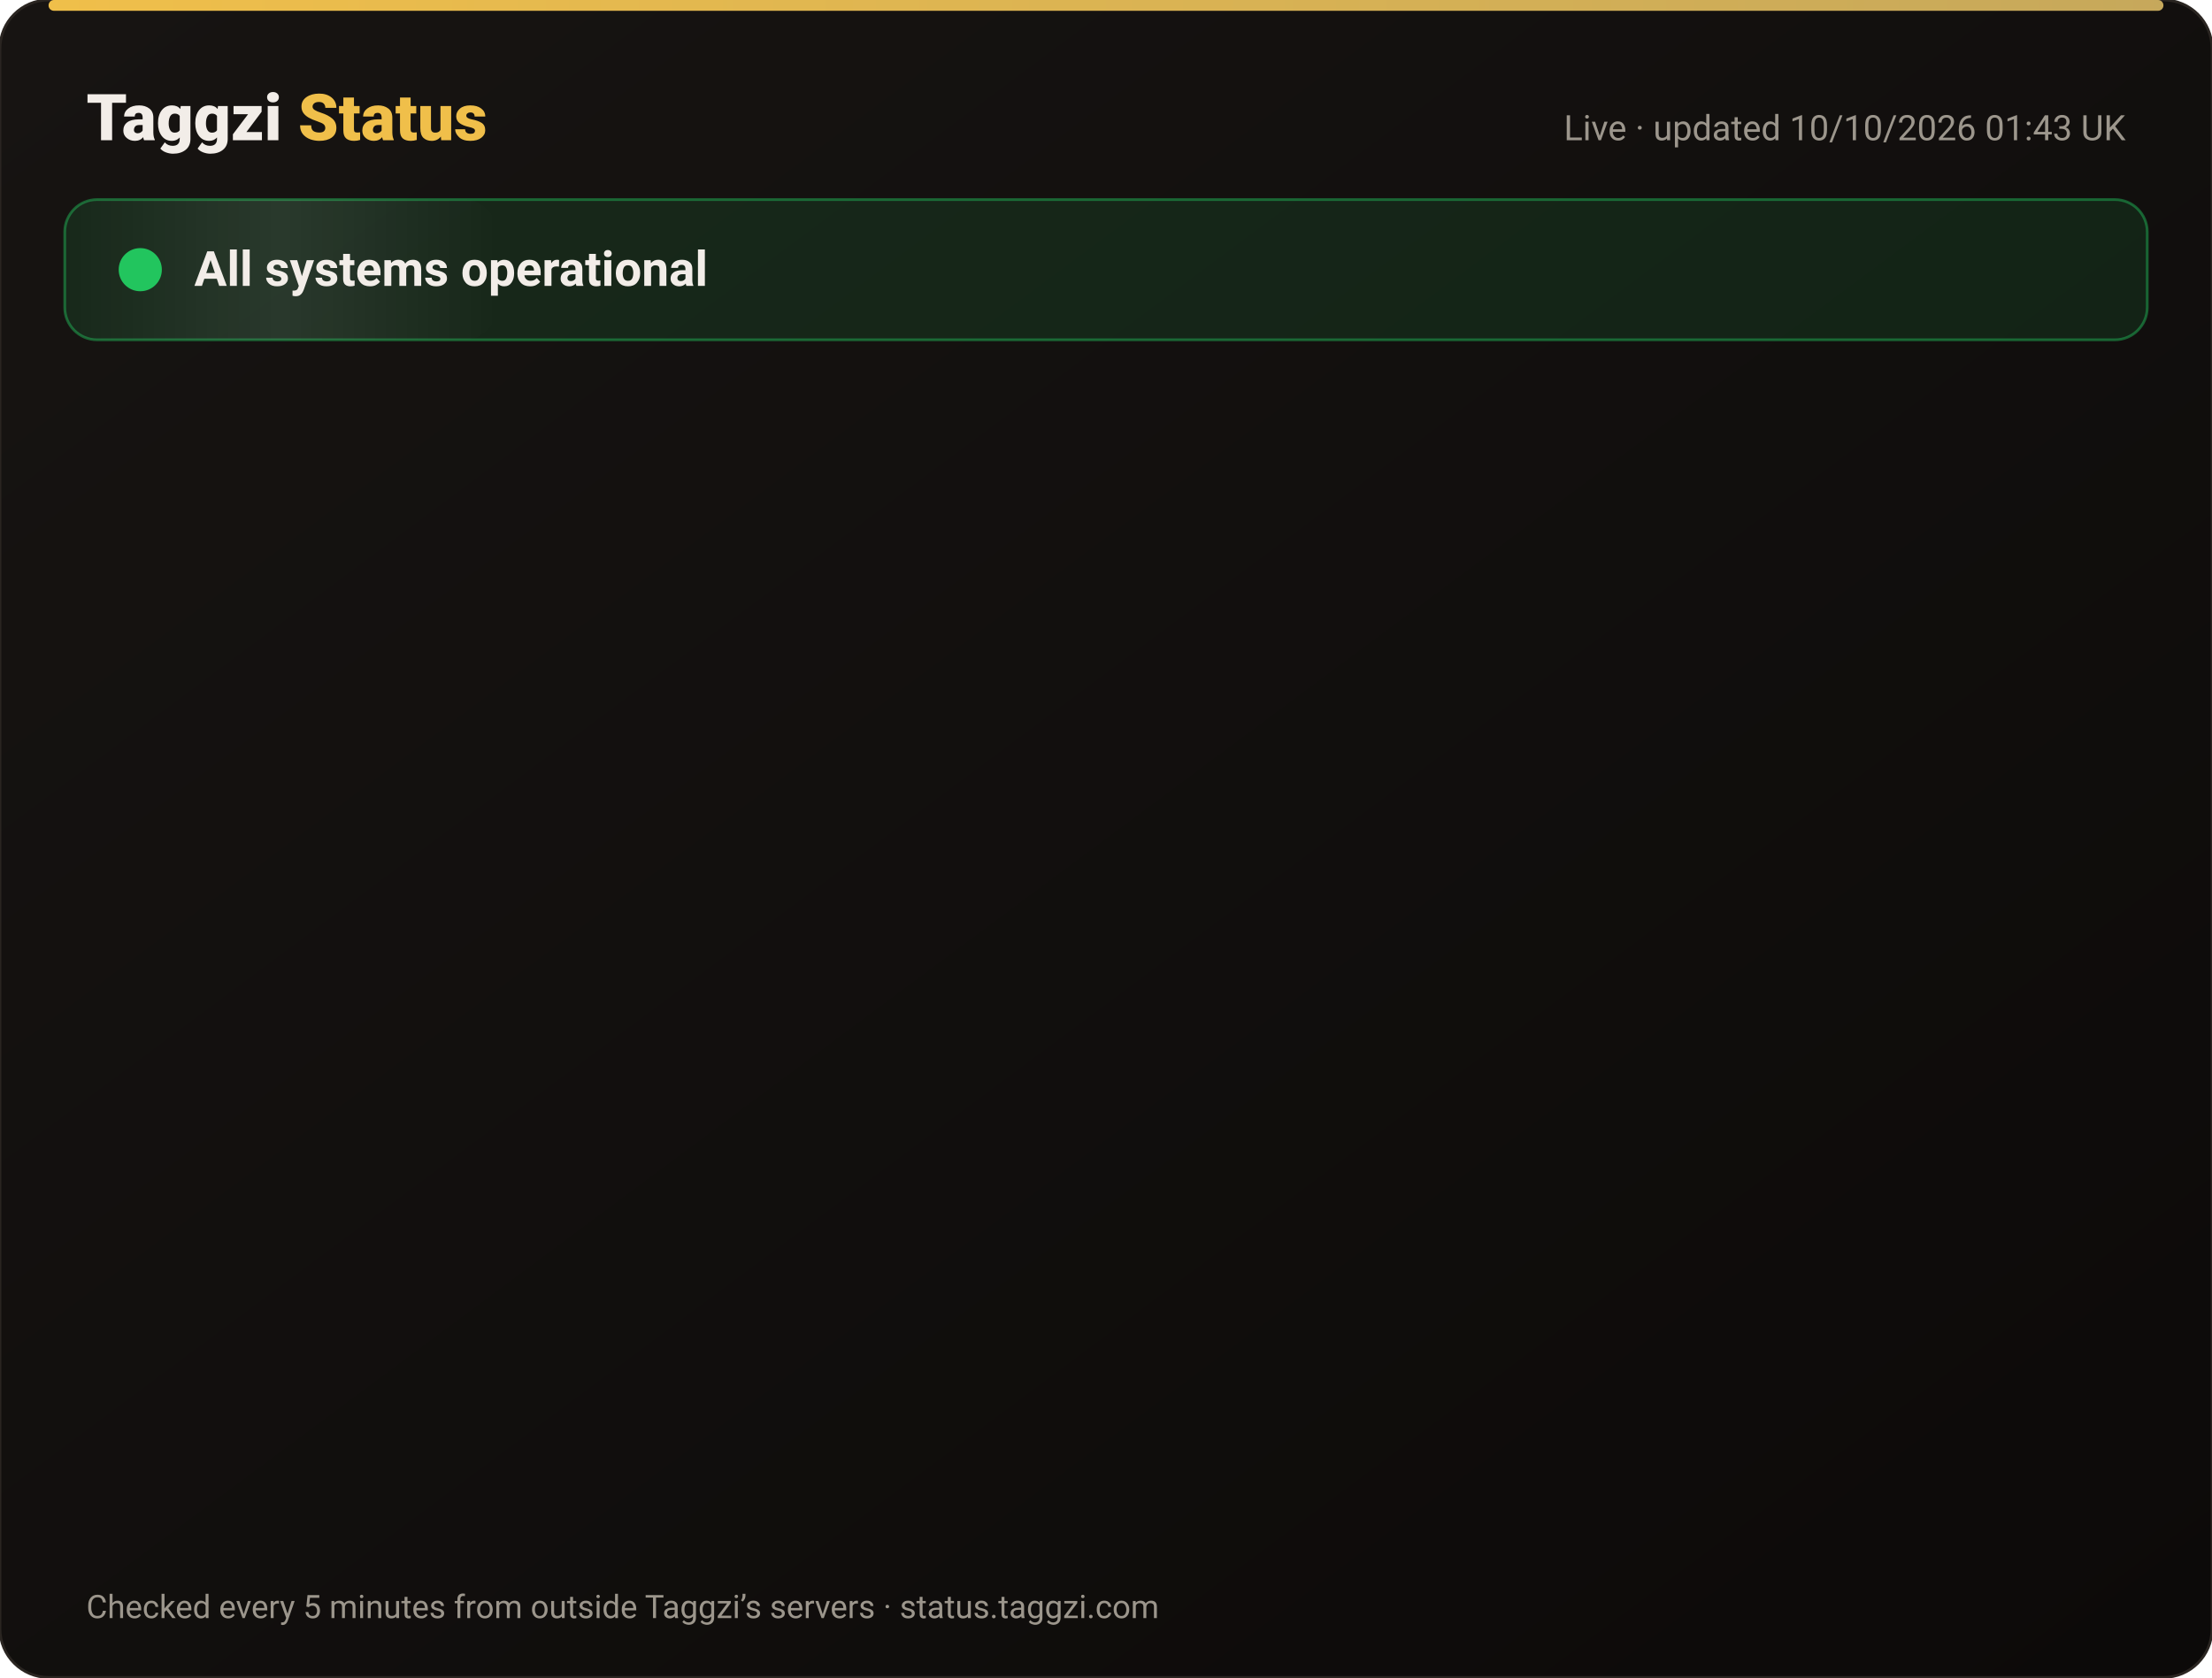
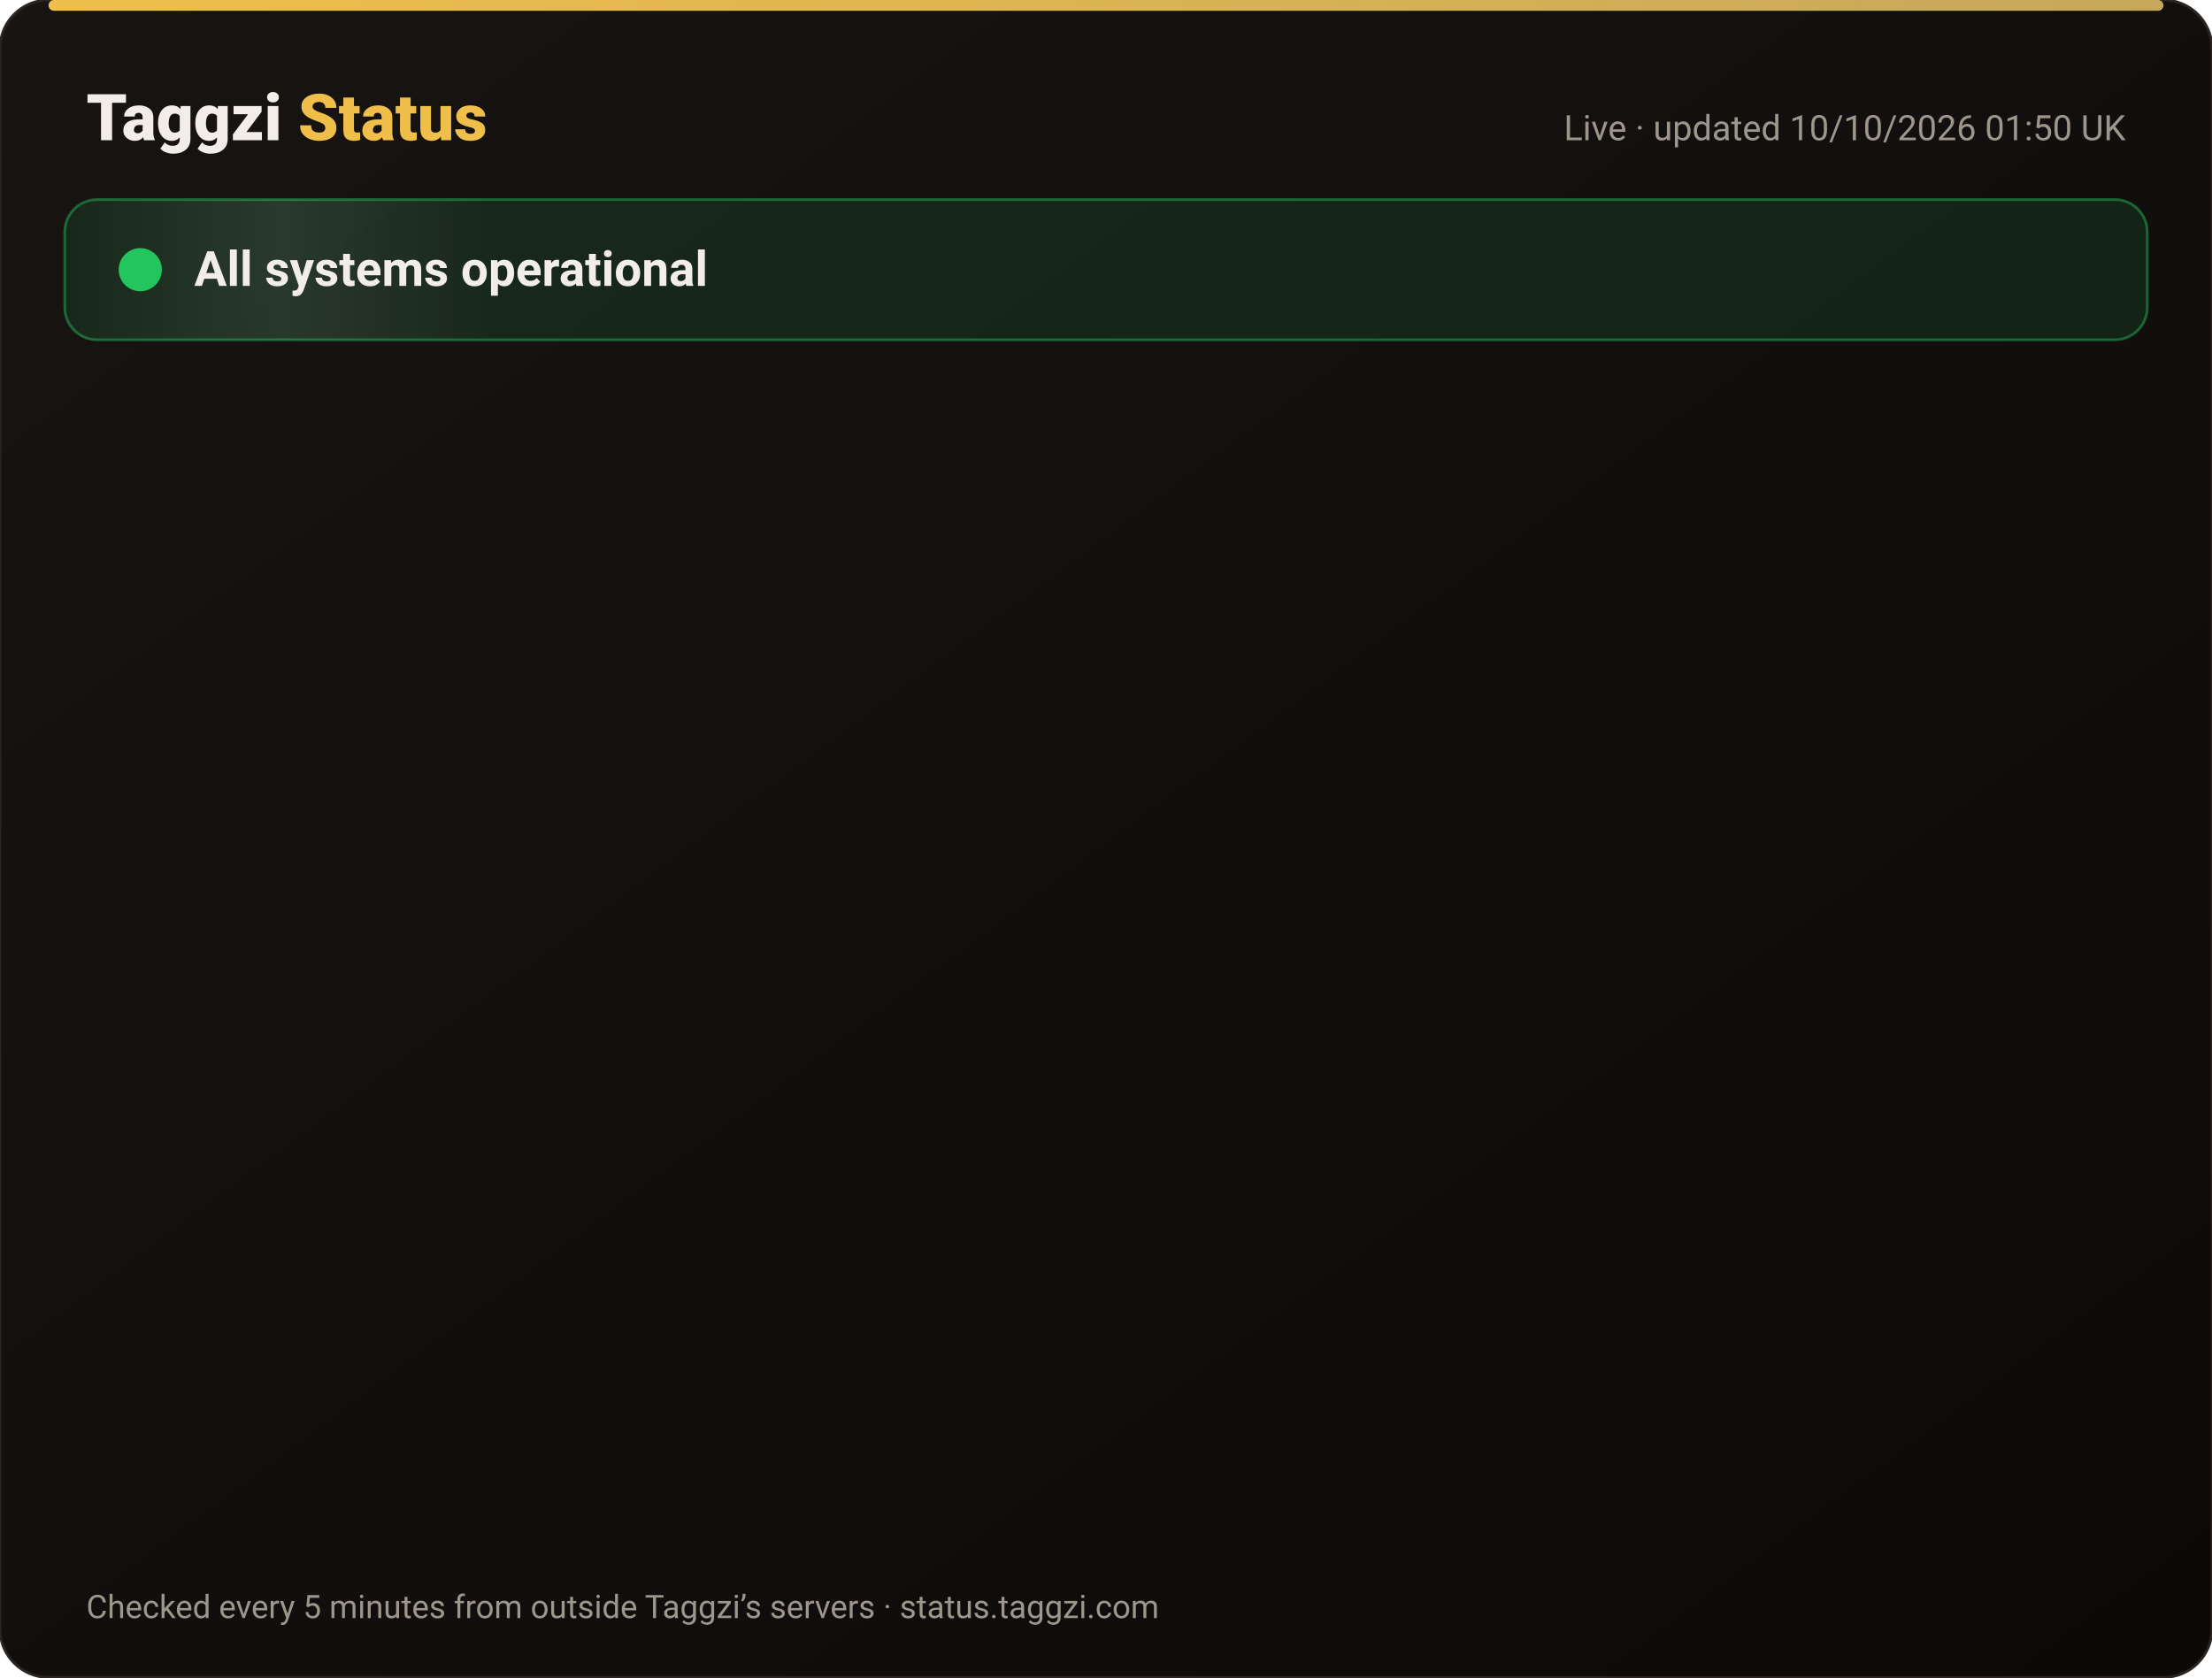
<svg xmlns="http://www.w3.org/2000/svg" width="820" height="622" viewBox="0 0 820 622" font-family="-apple-system,Segoe UI,Roboto,Helvetica,Arial,sans-serif">
  <defs>
    <linearGradient id="bg" x1="0" y1="0" x2="1" y2="1">
      <stop offset="0" stop-color="#171412" />
      <stop offset="1" stop-color="#0C0A09" />
    </linearGradient>
    <linearGradient id="gold" x1="0" x2="1">
      <stop offset="0" stop-color="#F0BF4A" />
      <stop offset="1" stop-color="#c6a85b" />
    </linearGradient>
    <linearGradient id="shine" x1="0" x2="1">
      <stop offset="0" stop-color="#fff" stop-opacity="0" />
      <stop offset=".5" stop-color="#fff" stop-opacity=".08" />
      <stop offset="1" stop-color="#fff" stop-opacity="0" />
    </linearGradient>
  </defs>
  <rect width="820" height="622" rx="18" fill="url(#bg)" stroke="#2a2521" />
  <rect x="18" y="0" width="784" height="4" rx="2" fill="url(#gold)" />
  <text x="32" y="52" font-size="24" font-weight="800" fill="#F2EDE8">Taggzi <tspan fill="#F0BF4A">Status</tspan>
  </text>
-   <text x="788" y="52" font-size="13" fill="#9C968C" text-anchor="end">Live · updated 10/10/2026 01:43 UK</text>
+   <text x="788" y="52" font-size="13" fill="#9C968C" text-anchor="end">Live · updated 10/10/2026 01:50 UK</text>
  <rect x="24" y="74" width="772" height="52" rx="12" fill="#22c55e" fill-opacity=".12" stroke="#22c55e" stroke-opacity=".45" />
  <rect x="24" y="74" width="160" height="52" rx="12" fill="url(#shine)">
    <animate attributeName="x" from="-160" to="820" dur="4s" repeatCount="indefinite" />
  </rect>
  <circle cx="52" cy="100" r="7" fill="#22c55e" />
  <circle cx="52" cy="100" r="7" fill="none" stroke="#22c55e" stroke-width="2">
    <animate attributeName="r" values="7;15;7" dur="2s" repeatCount="indefinite" />
    <animate attributeName="opacity" values=".9;0;.9" dur="2s" repeatCount="indefinite" />
  </circle>
  <text x="72" y="106" font-size="18" font-weight="700" fill="#F2EDE8">All systems operational</text>
  <g opacity="0">
    <animate attributeName="opacity" from="0" to="1" begin="0.00s" dur=".6s" fill="freeze" />
    <line x1="32" y1="188" x2="788" y2="188" stroke="#2a2521" />
    <circle cx="44" cy="166" r="6" fill="#22c55e">
      <animate attributeName="opacity" values="1;.45;1" dur="2.4s" begin="0.00s" repeatCount="indefinite" />
    </circle>
    <text x="62" y="171" font-size="15" font-weight="650" fill="#F2EDE8">Website</text>
    <text x="630" y="171" font-size="13" fill="#9C968C" text-anchor="end">100.00% uptime</text>
    <rect x="648" y="154" width="140" height="24" rx="12" fill="#22c55e" fill-opacity=".14" stroke="#22c55e" stroke-opacity=".5" />
    <text x="718" y="171" font-size="12" font-weight="700" fill="#22c55e" text-anchor="middle">Operational</text>
  </g>
  <g opacity="0">
    <animate attributeName="opacity" from="0" to="1" begin="0.15s" dur=".6s" fill="freeze" />
    <line x1="32" y1="234" x2="788" y2="234" stroke="#2a2521" />
    <circle cx="44" cy="212" r="6" fill="#22c55e">
      <animate attributeName="opacity" values="1;.45;1" dur="2.4s" begin="0.15s" repeatCount="indefinite" />
    </circle>
    <text x="62" y="217" font-size="15" font-weight="650" fill="#F2EDE8">Tag scans</text>
    <text x="630" y="217" font-size="13" fill="#9C968C" text-anchor="end">100.00% uptime</text>
    <rect x="648" y="200" width="140" height="24" rx="12" fill="#22c55e" fill-opacity=".14" stroke="#22c55e" stroke-opacity=".5" />
    <text x="718" y="217" font-size="12" font-weight="700" fill="#22c55e" text-anchor="middle">Operational</text>
  </g>
  <g opacity="0">
    <animate attributeName="opacity" from="0" to="1" begin="0.30s" dur=".6s" fill="freeze" />
    <line x1="32" y1="280" x2="788" y2="280" stroke="#2a2521" />
    <circle cx="44" cy="258" r="6" fill="#22c55e">
      <animate attributeName="opacity" values="1;.45;1" dur="2.4s" begin="0.30s" repeatCount="indefinite" />
    </circle>
    <text x="62" y="263" font-size="15" font-weight="650" fill="#F2EDE8">Manual tag lookup</text>
    <text x="630" y="263" font-size="13" fill="#9C968C" text-anchor="end">100.00% uptime</text>
    <rect x="648" y="246" width="140" height="24" rx="12" fill="#22c55e" fill-opacity=".14" stroke="#22c55e" stroke-opacity=".5" />
    <text x="718" y="263" font-size="12" font-weight="700" fill="#22c55e" text-anchor="middle">Operational</text>
  </g>
  <g opacity="0">
    <animate attributeName="opacity" from="0" to="1" begin="0.45s" dur=".6s" fill="freeze" />
    <line x1="32" y1="326" x2="788" y2="326" stroke="#2a2521" />
    <circle cx="44" cy="304" r="6" fill="#22c55e">
      <animate attributeName="opacity" values="1;.45;1" dur="2.4s" begin="0.45s" repeatCount="indefinite" />
    </circle>
    <text x="62" y="309" font-size="15" font-weight="650" fill="#F2EDE8">App &amp; login</text>
    <text x="630" y="309" font-size="13" fill="#9C968C" text-anchor="end">100.00% uptime</text>
    <rect x="648" y="292" width="140" height="24" rx="12" fill="#22c55e" fill-opacity=".14" stroke="#22c55e" stroke-opacity=".5" />
    <text x="718" y="309" font-size="12" font-weight="700" fill="#22c55e" text-anchor="middle">Operational</text>
  </g>
  <g opacity="0">
    <animate attributeName="opacity" from="0" to="1" begin="0.60s" dur=".6s" fill="freeze" />
    <line x1="32" y1="372" x2="788" y2="372" stroke="#2a2521" />
    <circle cx="44" cy="350" r="6" fill="#22c55e">
      <animate attributeName="opacity" values="1;.45;1" dur="2.4s" begin="0.60s" repeatCount="indefinite" />
    </circle>
    <text x="62" y="355" font-size="15" font-weight="650" fill="#F2EDE8">Community alerts</text>
    <text x="630" y="355" font-size="13" fill="#9C968C" text-anchor="end">100.00% uptime</text>
    <rect x="648" y="338" width="140" height="24" rx="12" fill="#22c55e" fill-opacity=".14" stroke="#22c55e" stroke-opacity=".5" />
    <text x="718" y="355" font-size="12" font-weight="700" fill="#22c55e" text-anchor="middle">Operational</text>
  </g>
  <g opacity="0">
    <animate attributeName="opacity" from="0" to="1" begin="0.75s" dur=".6s" fill="freeze" />
    <line x1="32" y1="418" x2="788" y2="418" stroke="#2a2521" />
    <circle cx="44" cy="396" r="6" fill="#22c55e">
      <animate attributeName="opacity" values="1;.45;1" dur="2.4s" begin="0.75s" repeatCount="indefinite" />
    </circle>
    <text x="62" y="401" font-size="15" font-weight="650" fill="#F2EDE8">Private calling</text>
    <text x="630" y="401" font-size="13" fill="#9C968C" text-anchor="end">100.00% uptime</text>
    <rect x="648" y="384" width="140" height="24" rx="12" fill="#22c55e" fill-opacity=".14" stroke="#22c55e" stroke-opacity=".5" />
    <text x="718" y="401" font-size="12" font-weight="700" fill="#22c55e" text-anchor="middle">Operational</text>
  </g>
  <g opacity="0">
    <animate attributeName="opacity" from="0" to="1" begin="0.90s" dur=".6s" fill="freeze" />
    <line x1="32" y1="464" x2="788" y2="464" stroke="#2a2521" />
    <circle cx="44" cy="442" r="6" fill="#22c55e">
      <animate attributeName="opacity" values="1;.45;1" dur="2.4s" begin="0.90s" repeatCount="indefinite" />
    </circle>
    <text x="62" y="447" font-size="15" font-weight="650" fill="#F2EDE8">Payments</text>
    <text x="630" y="447" font-size="13" fill="#9C968C" text-anchor="end">100.00% uptime</text>
    <rect x="648" y="430" width="140" height="24" rx="12" fill="#22c55e" fill-opacity=".14" stroke="#22c55e" stroke-opacity=".5" />
    <text x="718" y="447" font-size="12" font-weight="700" fill="#22c55e" text-anchor="middle">Operational</text>
  </g>
  <g opacity="0">
    <animate attributeName="opacity" from="0" to="1" begin="1.05s" dur=".6s" fill="freeze" />
    <line x1="32" y1="510" x2="788" y2="510" stroke="#2a2521" />
    <circle cx="44" cy="488" r="6" fill="#22c55e">
      <animate attributeName="opacity" values="1;.45;1" dur="2.4s" begin="1.05s" repeatCount="indefinite" />
    </circle>
    <text x="62" y="493" font-size="15" font-weight="650" fill="#F2EDE8">Email &amp; support</text>
    <text x="630" y="493" font-size="13" fill="#9C968C" text-anchor="end">100.00% uptime</text>
    <rect x="648" y="476" width="140" height="24" rx="12" fill="#22c55e" fill-opacity=".14" stroke="#22c55e" stroke-opacity=".5" />
    <text x="718" y="493" font-size="12" font-weight="700" fill="#22c55e" text-anchor="middle">Operational</text>
  </g>
  <g opacity="0">
    <animate attributeName="opacity" from="0" to="1" begin="1.20s" dur=".6s" fill="freeze" />
    <line x1="32" y1="556" x2="788" y2="556" stroke="#2a2521" />
    <circle cx="44" cy="534" r="6" fill="#22c55e">
      <animate attributeName="opacity" values="1;.45;1" dur="2.4s" begin="1.20s" repeatCount="indefinite" />
    </circle>
    <text x="62" y="539" font-size="15" font-weight="650" fill="#F2EDE8">Secure connection (SSL)</text>
    <text x="630" y="539" font-size="13" fill="#9C968C" text-anchor="end">100.00% uptime</text>
    <rect x="648" y="522" width="140" height="24" rx="12" fill="#22c55e" fill-opacity=".14" stroke="#22c55e" stroke-opacity=".5" />
    <text x="718" y="539" font-size="12" font-weight="700" fill="#22c55e" text-anchor="middle">Operational</text>
  </g>
  <text x="32" y="600" font-size="12" fill="#9C968C">Checked every 5 minutes from outside Taggzi’s servers · status.taggzi.com</text>
</svg>
